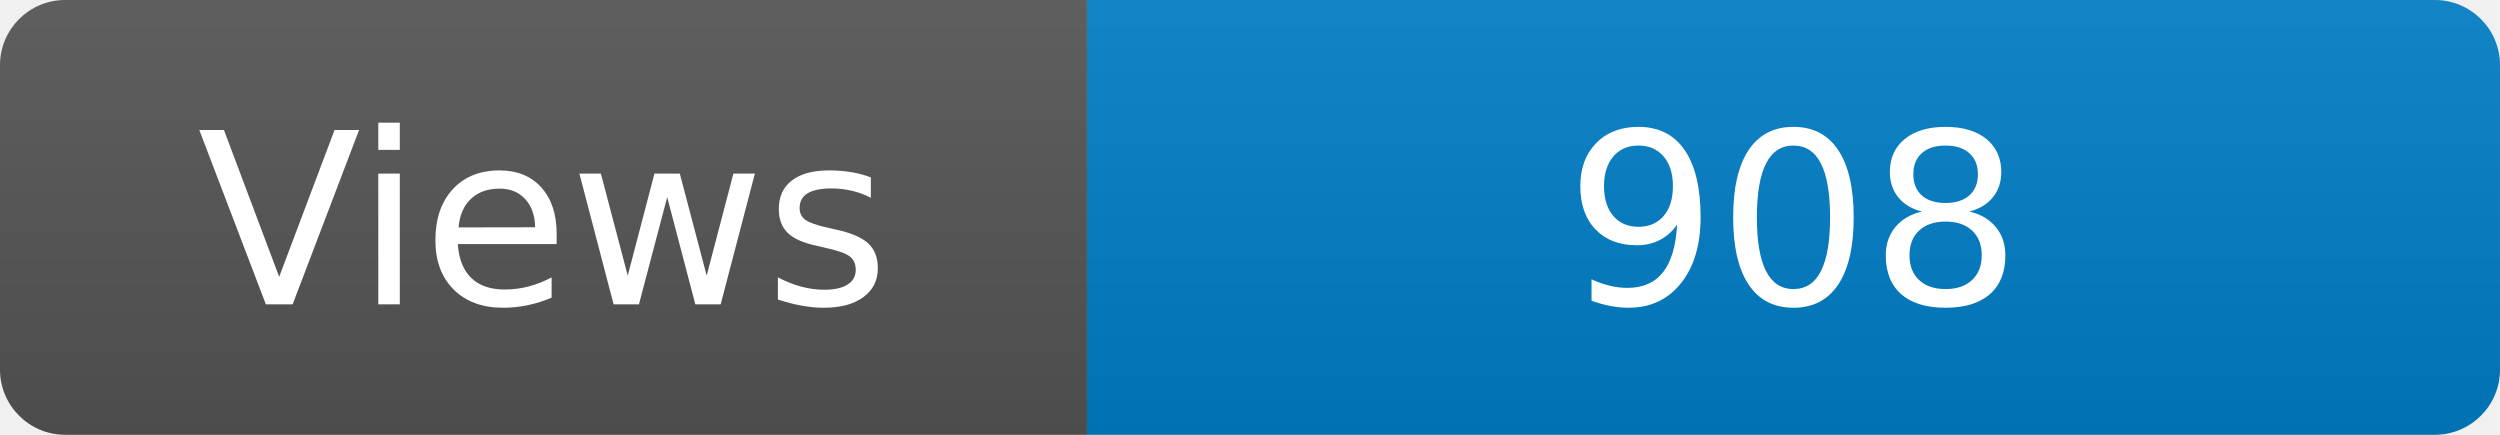
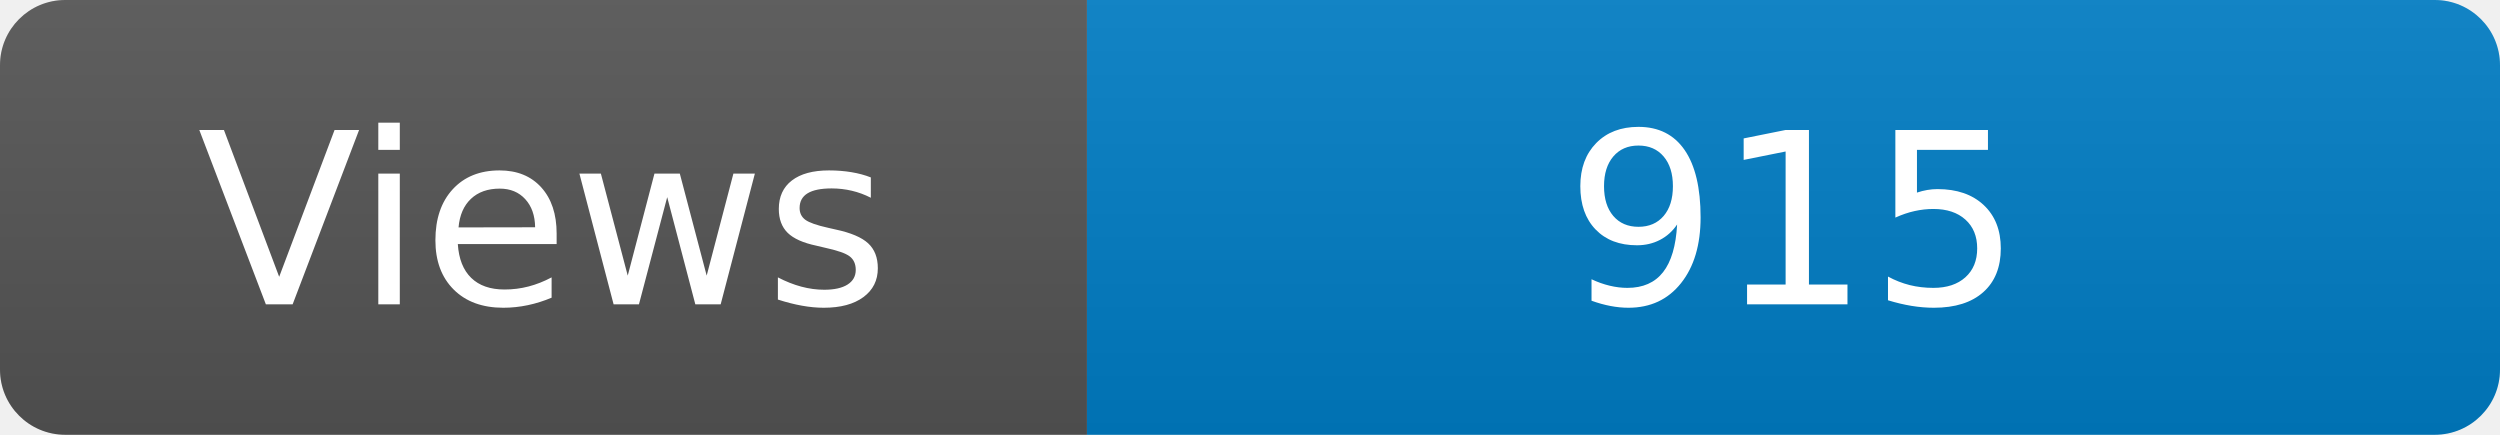
<svg xmlns="http://www.w3.org/2000/svg" width="115" height="20" role="img" aria-label="Maintained?: yes">
  <linearGradient id="s" x2="0" y2="100%">
    <stop offset="0" stop-color="#bbb" stop-opacity=".1" />
    <stop offset="1" stop-opacity=".1" />
  </linearGradient>
  <clipPath id="r">
    <rect width="115" height="20" rx="3" fill="#fff" />
  </clipPath>
  <g clip-path="url(#r)">
    <rect width="50" height="20" fill="#555" />
    <rect x="50" width="160" height="20" fill="#007ec6" />
    <rect width="115" height="20" fill="url(#s)" />
  </g>
  <g fill="#fff" text-anchor="middle" font-family="Verdana,Geneva,DejaVu Sans,sans-serif" font-size="110">
    <text x="250" y="140" transform="scale(.1)" fill="#fff">Views</text>
-     <text x="825" y="140" transform="scale(.1)" fill="#fff">908</text>
+     <text x="825" y="140" transform="scale(.1)" fill="#fff">915</text>
  </g>
</svg>
